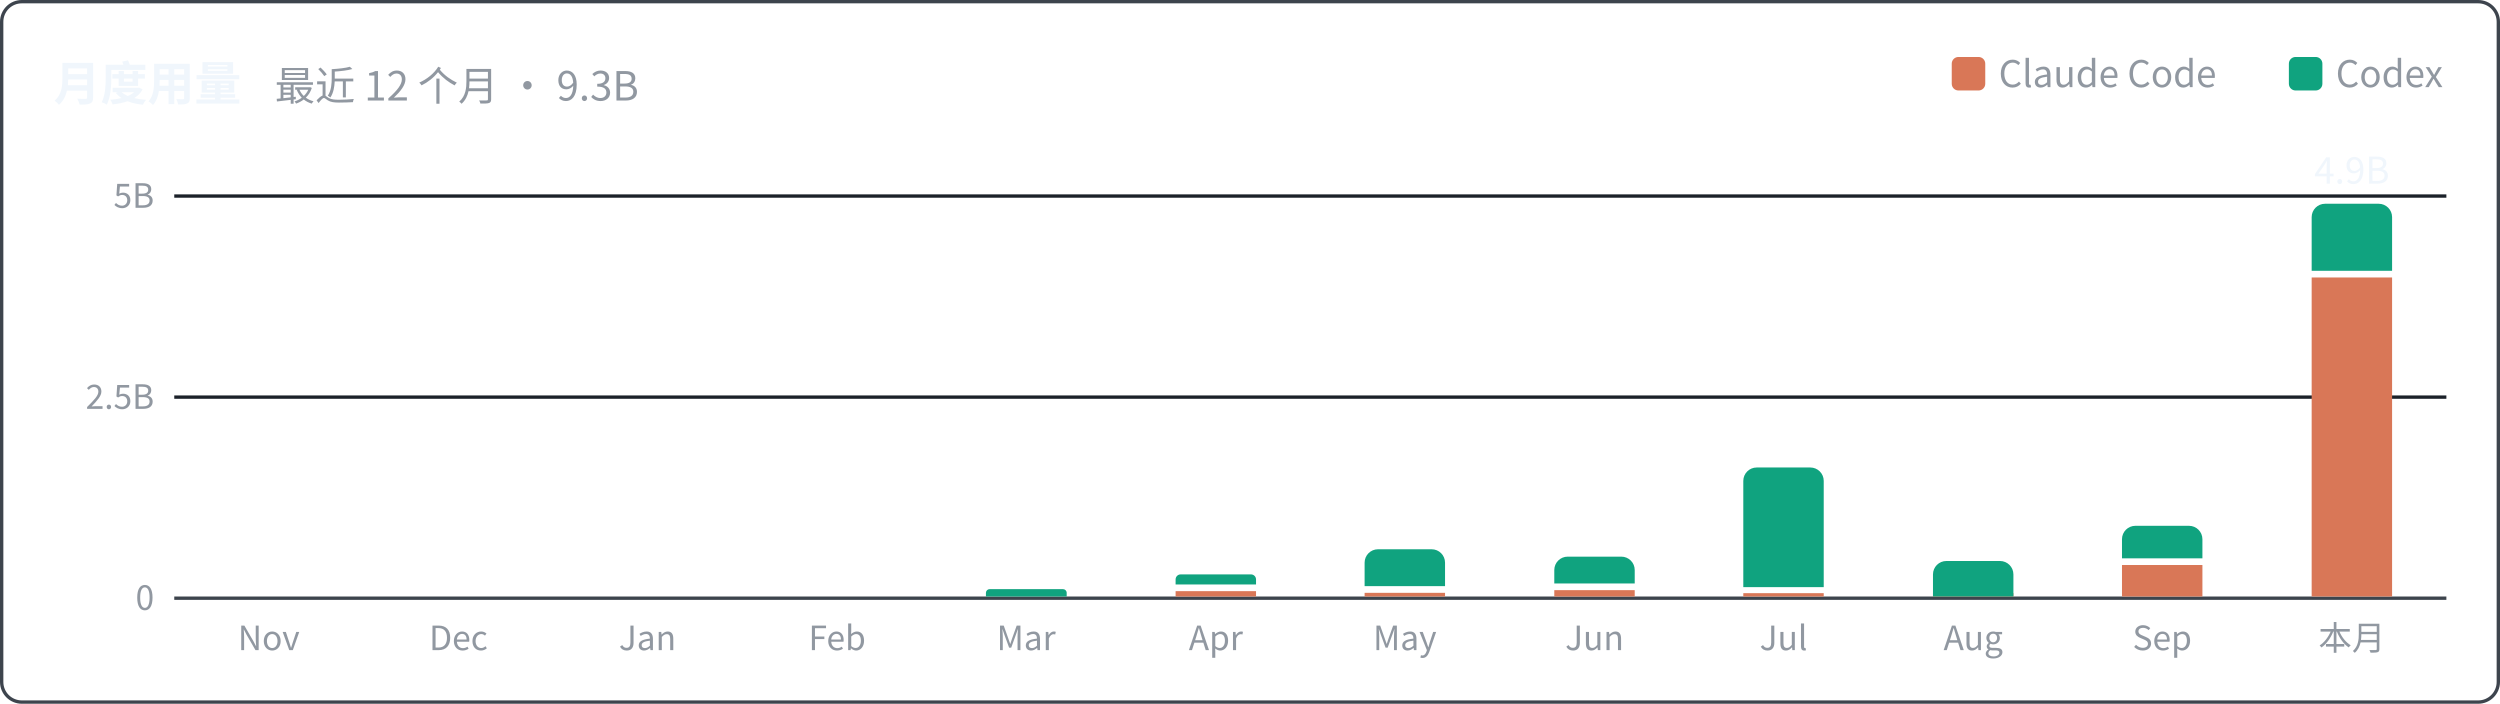
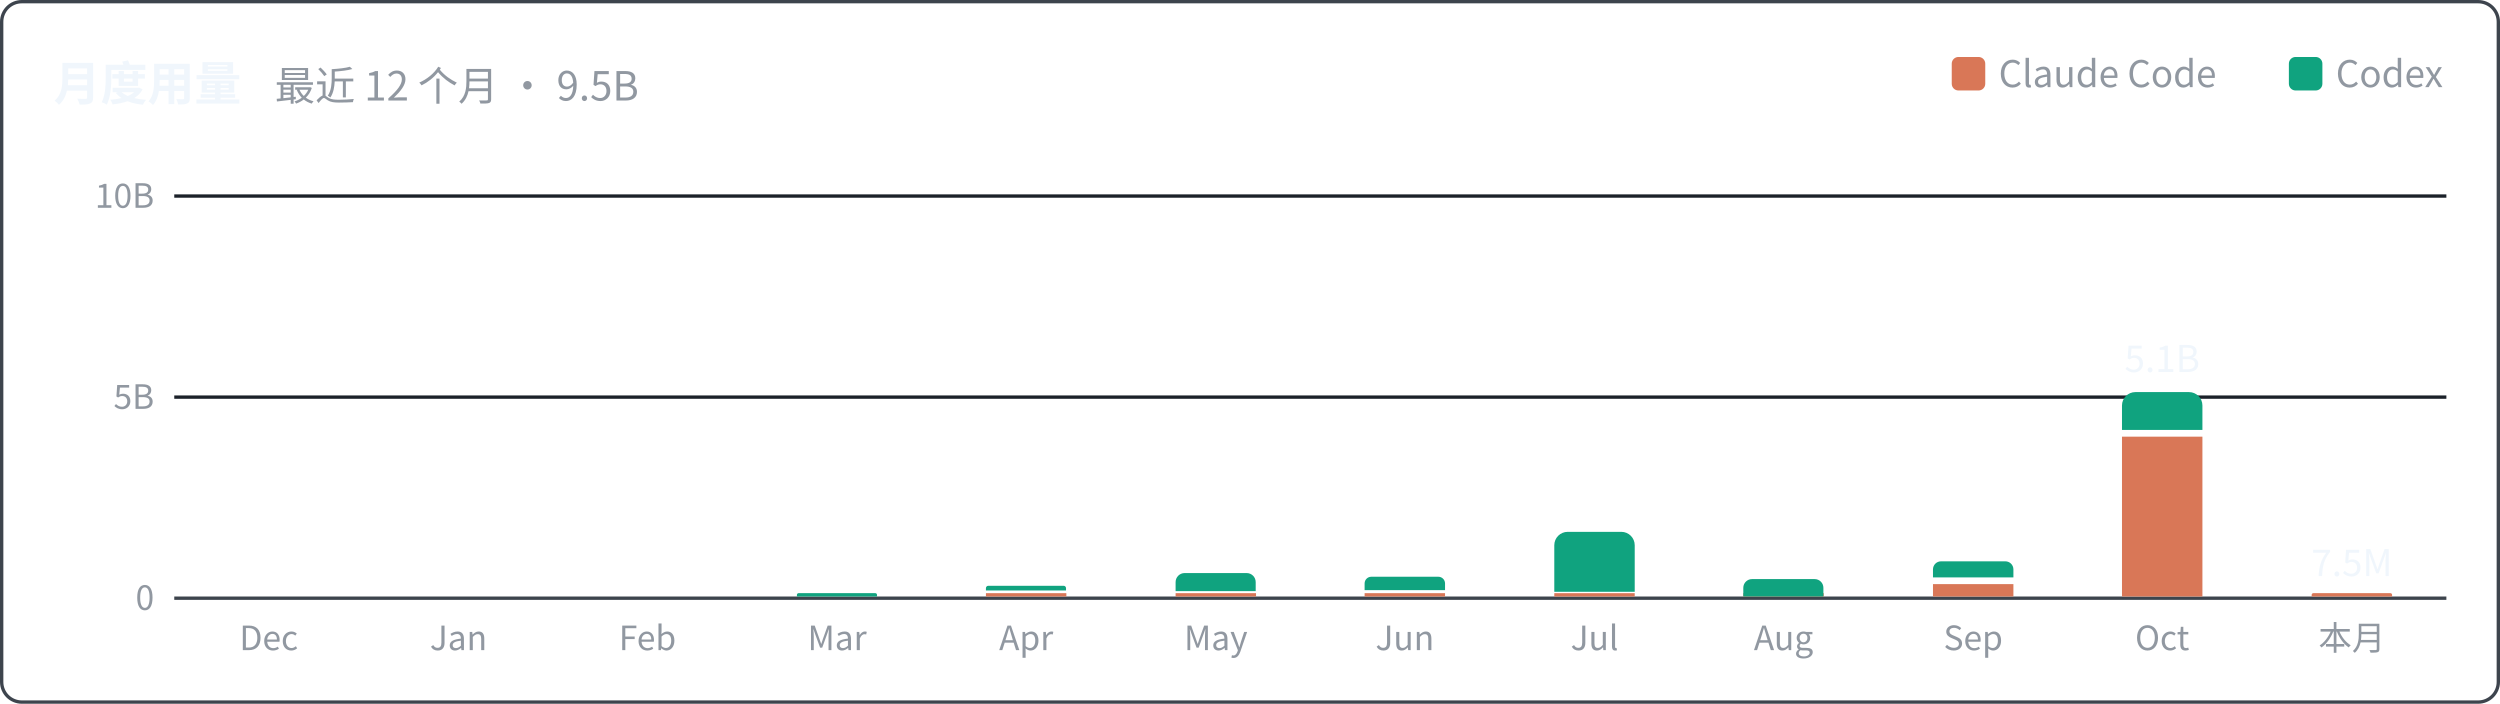
<svg xmlns="http://www.w3.org/2000/svg" width="746" height="210" viewBox="0 0 746 210" font-family="system-ui, -apple-system, 'Segoe UI', 'PingFang SC', 'Microsoft YaHei', 'Noto Sans CJK SC', sans-serif">
  <rect x="0.5" y="0.5" width="745" height="209" rx="6" fill="none" stroke="#3d444d" />
-   <text x="16" y="30" font-size="14" font-weight="600" fill="#f0f6fc">月度用量<tspan dx="10" font-size="12" font-weight="400" fill="#9198a1">最近 12 个月 · 9.3B</tspan>
+   <text x="16" y="30" font-size="14" font-weight="600" fill="#f0f6fc">月度用量<tspan dx="10" font-size="12" font-weight="400" fill="#9198a1">最近 12 个月 · 9.5B</tspan>
  </text>
  <line x1="52" y1="178.5" x2="730" y2="178.5" stroke="#3d444d" stroke-width="1" />
  <text x="46" y="182.0" font-size="10" text-anchor="end" fill="#9198a1">0</text>
  <line x1="52" y1="118.5" x2="730" y2="118.5" stroke="#1b2129" stroke-width="1" />
-   <text x="46" y="122.0" font-size="10" text-anchor="end" fill="#9198a1">2.5B</text>
+   <text x="46" y="122.0" font-size="10" text-anchor="end" fill="#9198a1">5B</text>
  <line x1="52" y1="58.5" x2="730" y2="58.5" stroke="#1b2129" stroke-width="1" />
-   <text x="46" y="62.0" font-size="10" text-anchor="end" fill="#9198a1">5B</text>
-   <text x="80.2" y="194" font-size="10" text-anchor="middle" fill="#9198a1">Nov</text>
-   <text x="136.8" y="194" font-size="10" text-anchor="middle" fill="#9198a1">Dec</text>
-   <text x="193.2" y="194" font-size="10" text-anchor="middle" fill="#9198a1">Jan</text>
-   <text x="249.8" y="194" font-size="10" text-anchor="middle" fill="#9198a1">Feb</text>
-   <path d="M294.2 178.0 v-1.1 a1.1 1.1 0 0 1 1.1 -1.1 h21.9 a1.1 1.1 0 0 1 1.1 1.1 v1.1 z" fill="#10a37f" />
-   <text x="306.2" y="194" font-size="10" text-anchor="middle" fill="#9198a1">Mar</text>
-   <rect x="350.8" y="176.4" width="24" height="1.6" fill="#d97757" />
-   <path d="M350.8 174.4 v-1.5 a1.5 1.5 0 0 1 1.5 -1.5 h21.0 a1.5 1.5 0 0 1 1.5 1.5 v1.5 z" fill="#10a37f" />
-   <text x="362.8" y="194" font-size="10" text-anchor="middle" fill="#9198a1">Apr</text>
-   <rect x="407.2" y="176.9" width="24" height="1.1" fill="#d97757" />
-   <path d="M407.2 174.9 v-7.0 a4.0 4.0 0 0 1 4.0 -4.0 h16.0 a4.0 4.0 0 0 1 4.0 4.0 v7.0 z" fill="#10a37f" />
-   <text x="419.2" y="194" font-size="10" text-anchor="middle" fill="#9198a1">May</text>
-   <rect x="463.8" y="176.1" width="24" height="1.9" fill="#d97757" />
-   <path d="M463.8 174.1 v-4.0 a4.0 4.0 0 0 1 4.0 -4.0 h16.0 a4.0 4.0 0 0 1 4.0 4.0 v4.0 z" fill="#10a37f" />
-   <text x="475.8" y="194" font-size="10" text-anchor="middle" fill="#9198a1">Jun</text>
+   <text x="46" y="62.0" font-size="10" text-anchor="end" fill="#9198a1">10B</text>
+   <text x="80.2" y="194" font-size="10" text-anchor="middle" fill="#9198a1">Dec</text>
+   <text x="136.8" y="194" font-size="10" text-anchor="middle" fill="#9198a1">Jan</text>
+   <text x="193.2" y="194" font-size="10" text-anchor="middle" fill="#9198a1">Feb</text>
+   <path d="M237.8 178.0 v-0.5 a0.5 0.5 0 0 1 0.5 -0.5 h22.9 a0.5 0.5 0 0 1 0.5 0.5 v0.5 z" fill="#10a37f" />
+   <text x="249.8" y="194" font-size="10" text-anchor="middle" fill="#9198a1">Mar</text>
+   <rect x="294.2" y="177.0" width="24" height="1.0" fill="#d97757" />
+   <path d="M294.2 176.2 v-0.7 a0.7 0.7 0 0 1 0.7 -0.7 h22.5 a0.7 0.7 0 0 1 0.7 0.7 v0.7 z" fill="#10a37f" />
+   <text x="306.2" y="194" font-size="10" text-anchor="middle" fill="#9198a1">Apr</text>
+   <rect x="350.8" y="177.0" width="24" height="1.0" fill="#d97757" />
+   <path d="M350.8 176.4 v-2.7 a2.7 2.7 0 0 1 2.7 -2.7 h18.5 a2.7 2.7 0 0 1 2.7 2.7 v2.7 z" fill="#10a37f" />
+   <text x="362.8" y="194" font-size="10" text-anchor="middle" fill="#9198a1">May</text>
+   <rect x="407.2" y="177.0" width="24" height="1.0" fill="#d97757" />
+   <path d="M407.2 176.1 v-2.0 a2.0 2.0 0 0 1 2.0 -2.0 h20.0 a2.0 2.0 0 0 1 2.0 2.0 v2.0 z" fill="#10a37f" />
+   <text x="419.2" y="194" font-size="10" text-anchor="middle" fill="#9198a1">Jun</text>
+   <rect x="463.8" y="177.0" width="24" height="1.0" fill="#d97757" />
+   <path d="M463.8 176.6 v-13.9 a4.0 4.0 0 0 1 4.0 -4.0 h16.0 a4.0 4.0 0 0 1 4.0 4.0 v13.9 z" fill="#10a37f" />
+   <text x="475.8" y="194" font-size="10" text-anchor="middle" fill="#9198a1">Jul</text>
  <rect x="520.2" y="177.0" width="24" height="1.0" fill="#d97757" />
-   <path d="M520.2 175.2 v-31.7 a4.0 4.0 0 0 1 4.0 -4.0 h16.0 a4.0 4.0 0 0 1 4.0 4.0 v31.7 z" fill="#10a37f" />
-   <text x="532.2" y="194" font-size="10" text-anchor="middle" fill="#9198a1">Jul</text>
-   <rect x="576.8" y="177.0" width="24" height="1.0" fill="#d97757" />
-   <path d="M576.8 178.0 v-6.6 a4.0 4.0 0 0 1 4.0 -4.0 h16.0 a4.0 4.0 0 0 1 4.0 4.0 v6.6 z" fill="#10a37f" />
-   <text x="588.8" y="194" font-size="10" text-anchor="middle" fill="#9198a1">Aug</text>
-   <rect x="633.2" y="168.6" width="24" height="9.4" fill="#d97757" />
-   <path d="M633.2 166.6 v-5.7 a4.0 4.0 0 0 1 4.0 -4.0 h16.0 a4.0 4.0 0 0 1 4.0 4.0 v5.7 z" fill="#10a37f" />
-   <text x="645.2" y="194" font-size="10" text-anchor="middle" fill="#9198a1">Sep</text>
-   <rect x="689.8" y="82.8" width="24" height="95.2" fill="#d97757" />
-   <path d="M689.8 80.8 v-16.0 a4.0 4.0 0 0 1 4.0 -4.0 h16.0 a4.0 4.0 0 0 1 4.0 4.0 v16.0 z" fill="#10a37f" />
-   <text x="701.8" y="54.8" font-size="11" text-anchor="middle" fill="#f0f6fc">4.9B</text>
+   <path d="M520.2 178.0 v-2.6 a2.6 2.6 0 0 1 2.6 -2.6 h18.7 a2.6 2.6 0 0 1 2.6 2.6 v2.6 z" fill="#10a37f" />
+   <text x="532.2" y="194" font-size="10" text-anchor="middle" fill="#9198a1">Aug</text>
+   <rect x="576.8" y="174.3" width="24" height="3.7" fill="#d97757" />
+   <path d="M576.8 172.3 v-2.4 a2.4 2.4 0 0 1 2.4 -2.4 h19.2 a2.4 2.4 0 0 1 2.4 2.4 v2.4 z" fill="#10a37f" />
+   <text x="588.8" y="194" font-size="10" text-anchor="middle" fill="#9198a1">Sep</text>
+   <rect x="633.2" y="130.3" width="24" height="47.7" fill="#d97757" />
+   <path d="M633.2 128.3 v-7.3 a4.0 4.0 0 0 1 4.0 -4.0 h16.0 a4.0 4.0 0 0 1 4.0 4.0 v7.3 z" fill="#10a37f" />
+   <text x="645.2" y="111.0" font-size="11" text-anchor="middle" fill="#f0f6fc">5.1B</text>
+   <text x="645.2" y="194" font-size="10" text-anchor="middle" fill="#9198a1">Oct</text>
+   <path d="M689.8 178.0 v-0.5 a0.5 0.5 0 0 1 0.5 -0.5 h23.0 a0.5 0.5 0 0 1 0.5 0.5 v0.5 z" fill="#d97757" />
+   <text x="701.8" y="171.9" font-size="11" text-anchor="middle" fill="#f0f6fc">7.5M</text>
  <text x="701.8" y="194" font-size="10" text-anchor="middle" fill="#9198a1">本月</text>
  <text x="697.0" y="26" font-size="11" fill="#9198a1">Codex</text>
  <rect x="683.0" y="17" width="10" height="10" rx="2" fill="#10a37f" />
  <text x="596.4" y="26" font-size="11" fill="#9198a1">Claude Code</text>
  <rect x="582.4" y="17" width="10" height="10" rx="2" fill="#d97757" />
</svg>
